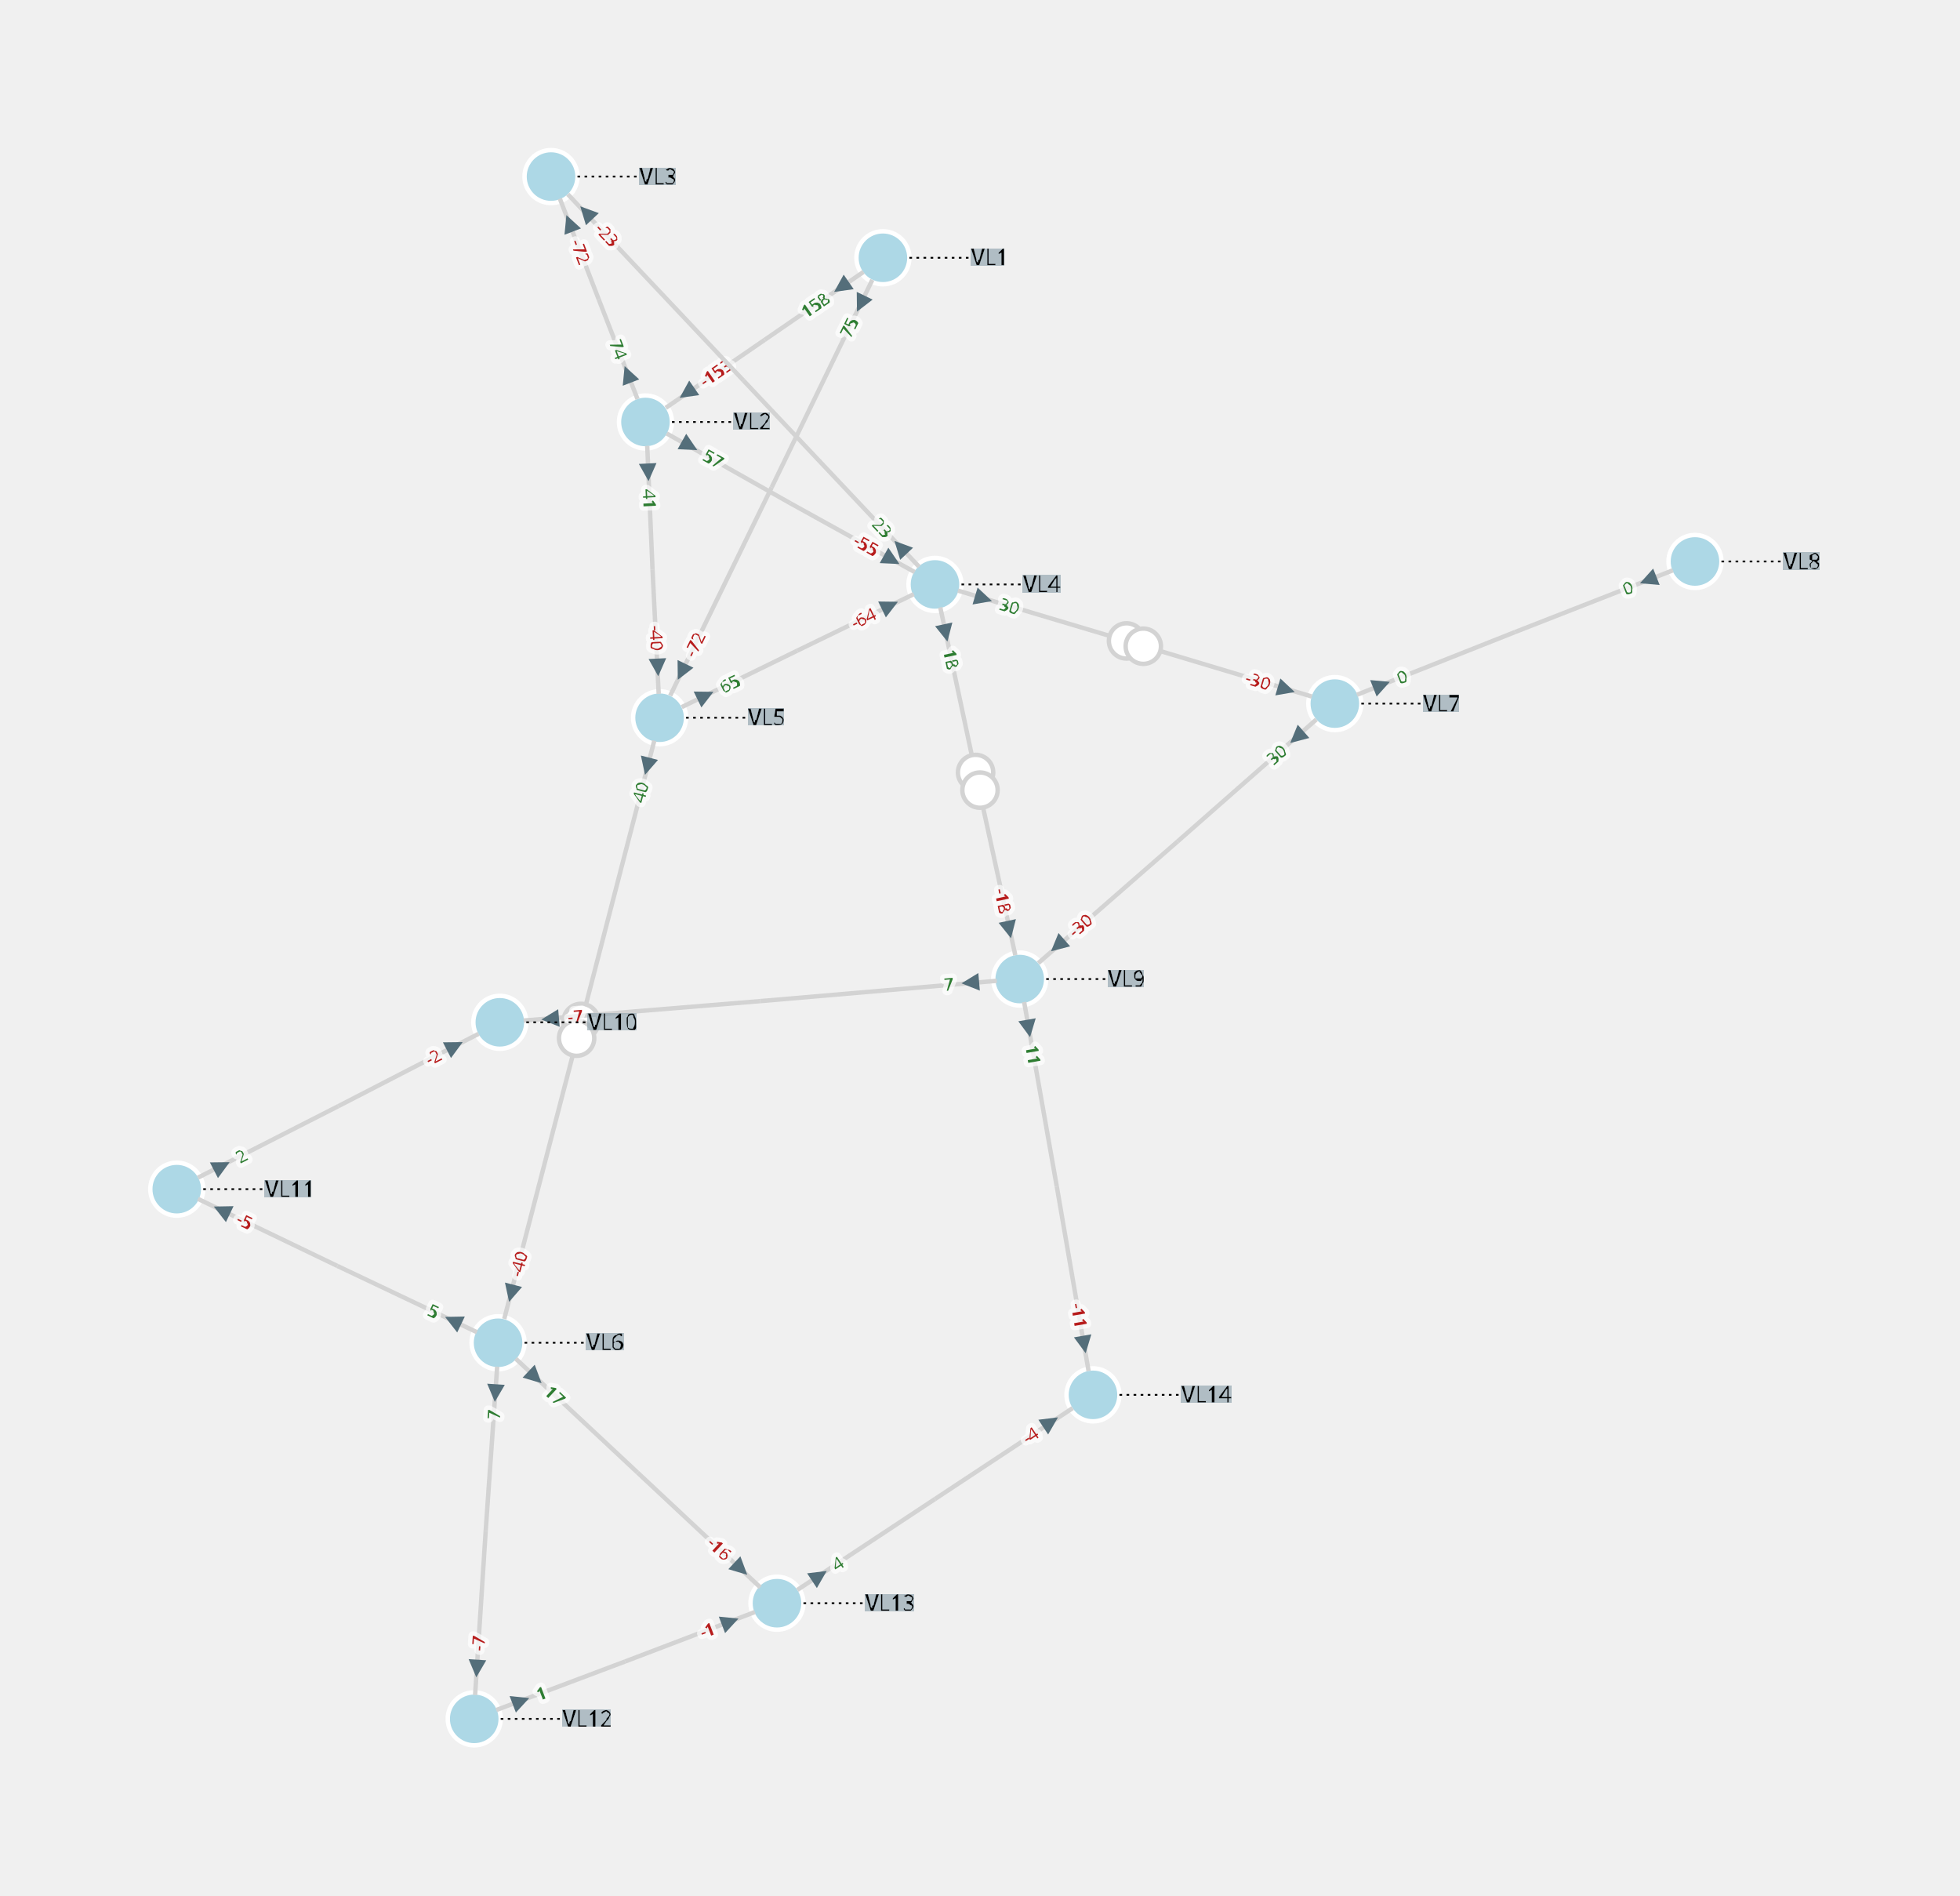
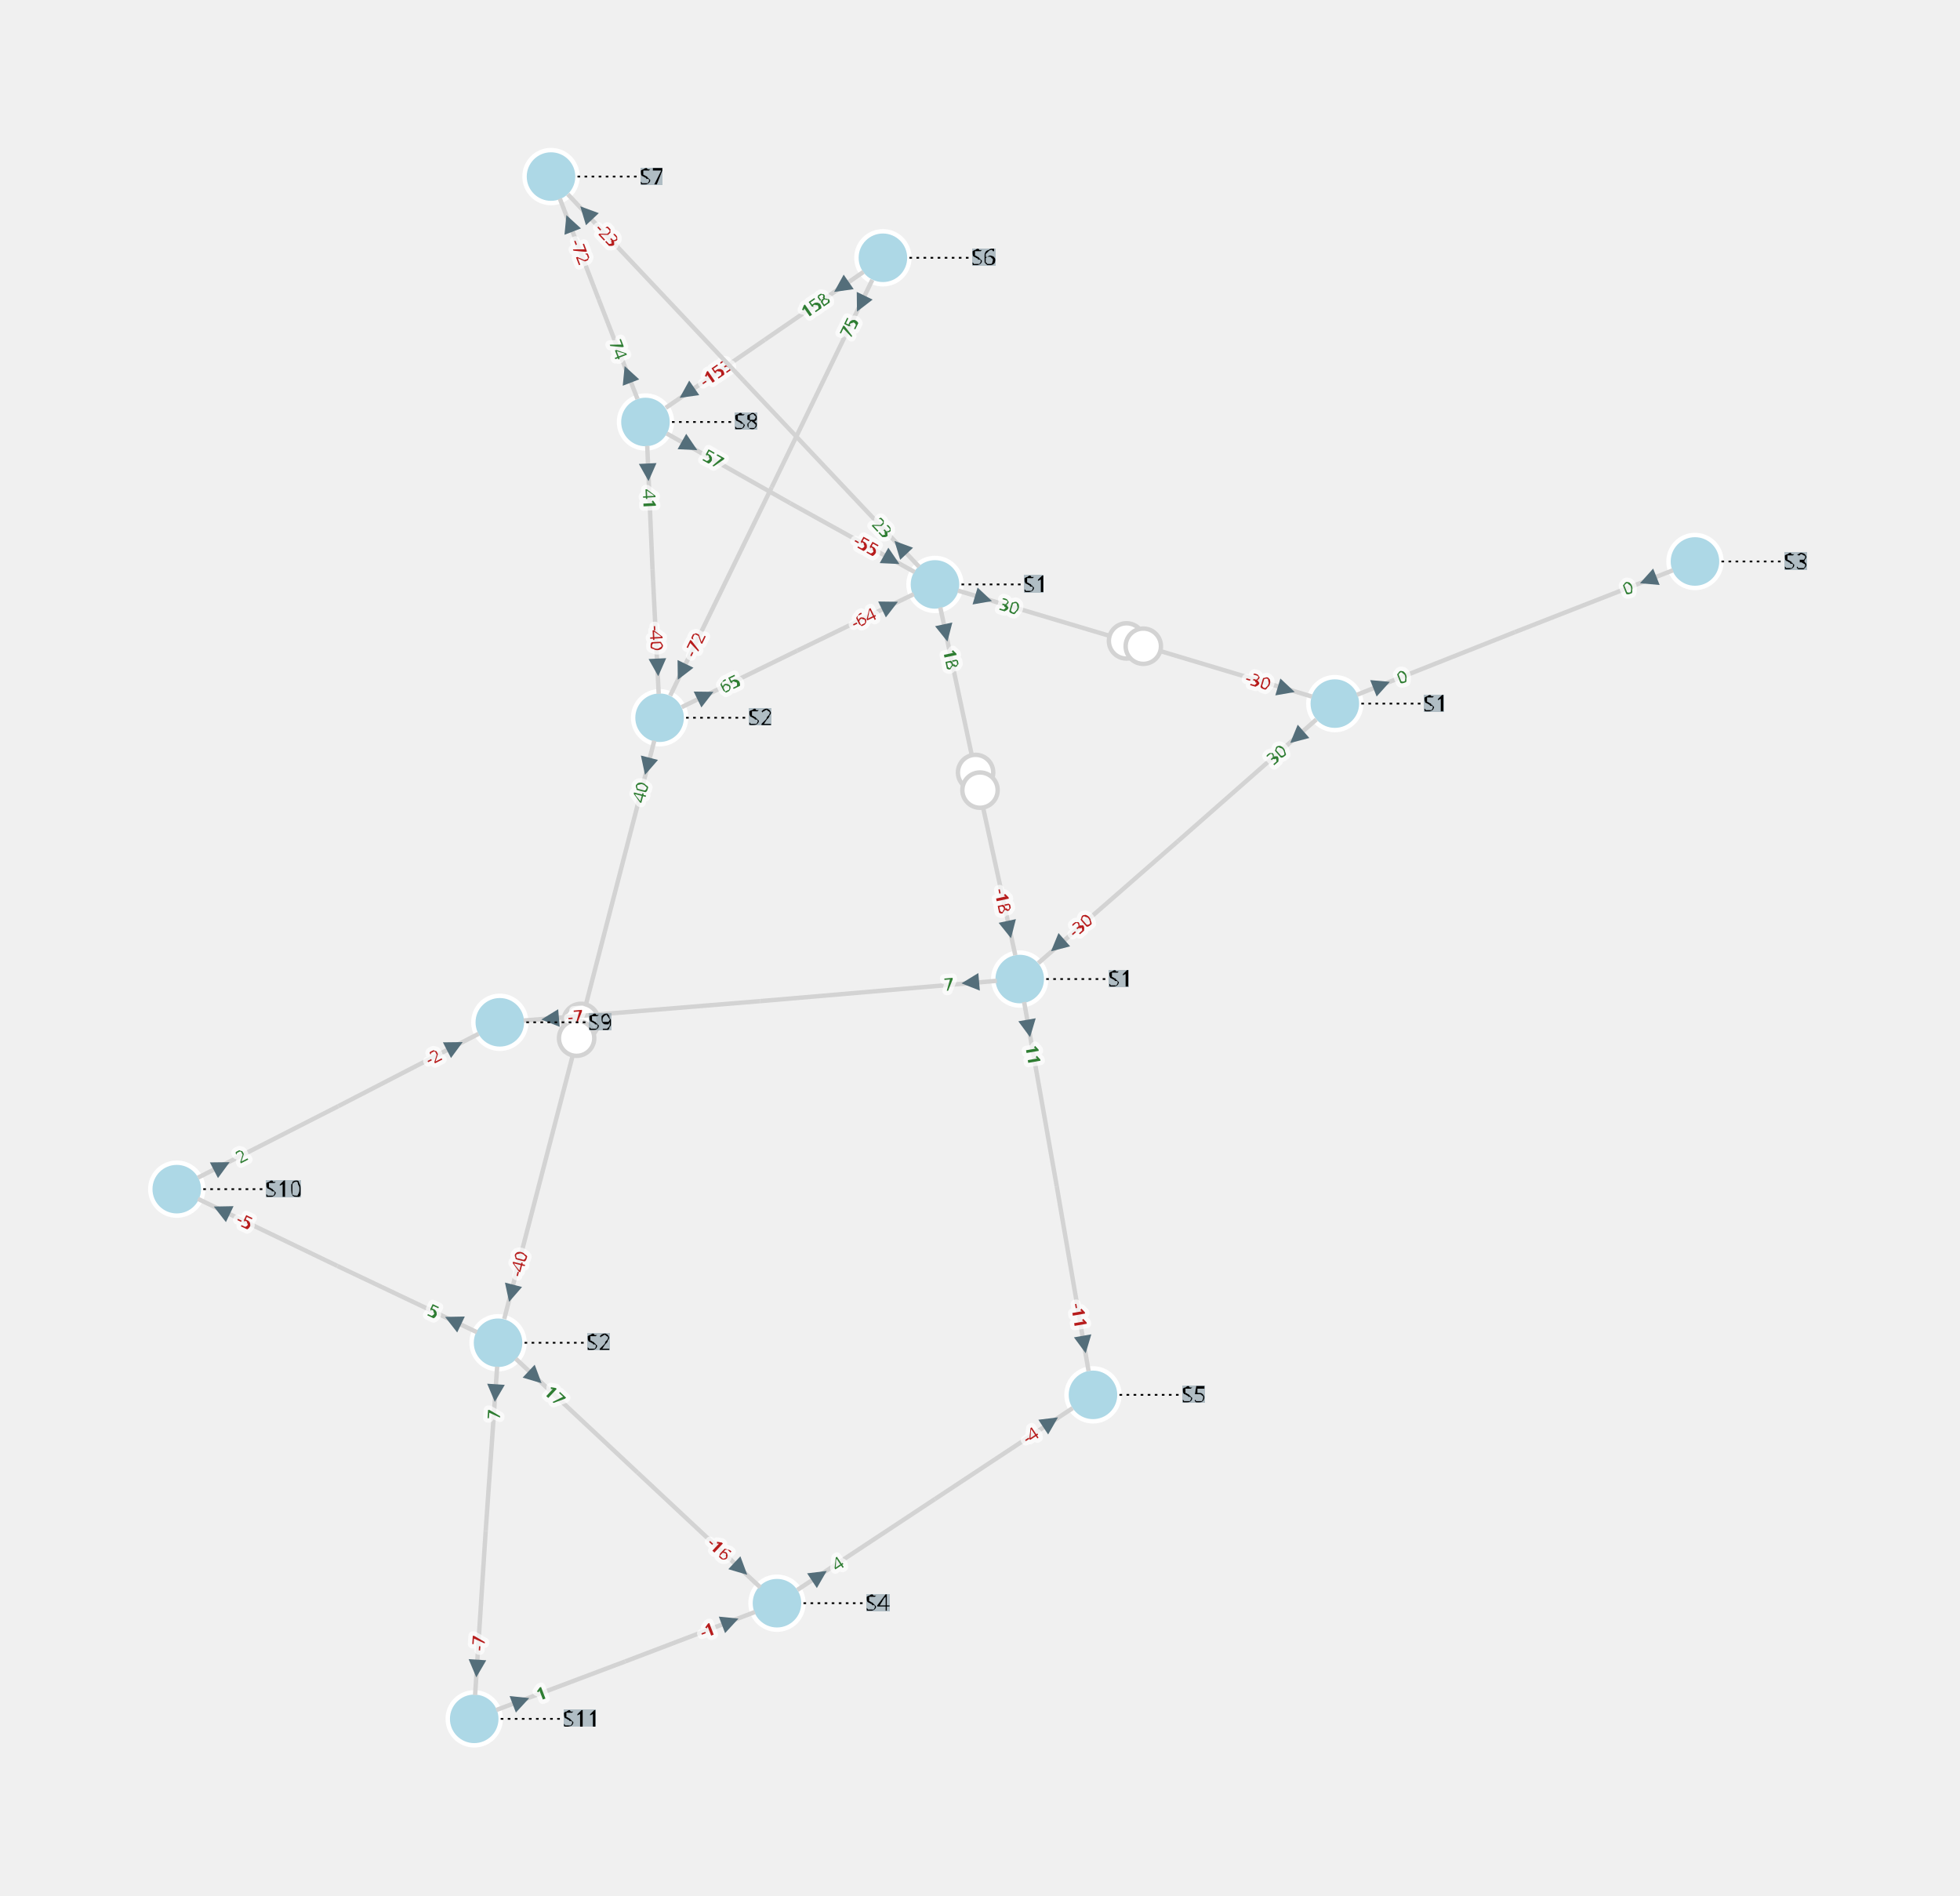
<svg xmlns="http://www.w3.org/2000/svg" width="800.00" height="773.52" viewBox="-8.76 -9.98 22.20 21.47">
  <style>
.nad-branch-edges polyline, .nad-branch-edges path {stroke: var(--nad-vl-color, lightgrey); stroke-width: 0.05; fill: none}
.nad-branch-edges circle {stroke: var(--nad-vl-color, lightgrey); stroke-width: 0.05; fill: white}
.nad-3wt-edges polyline {stroke: var(--nad-vl-color, lightgrey); stroke-width: 0.05; fill: none}
.nad-text-edges {stroke: black; stroke-width: 0.02; stroke-dasharray: .03,.05}
.nad-branch-edges .nad-disconnected polyline {stroke-dasharray: .1,.1}
.nad-vl-nodes circle, .nad-vl-nodes path {fill: var(--nad-vl-color, lightblue); stroke-width: 0.05; stroke: white; stroke-linejoin:round}
.nad-vl-nodes circle.nad-unknown-busnode {stroke: lightgrey; stroke-dasharray: .05,.05; fill: none}
.nad-hvdc-edge polyline.nad-hvdc {stroke: grey; stroke-width: 0.2}
.nad-3wt-nodes circle {stroke: var(--nad-vl-color, lightgrey); stroke-width: 0.05; fill: none}
.nad-3wt-bg circle {stroke: none; fill: white}
.nad-state-out .nad-arrow-in {visibility: hidden}
.nad-state-in .nad-arrow-out {visibility: hidden}
.nad-active path {stroke: none; fill: #546e7a}
.nad-active {visibility: visible}
.nad-reactive {visibility: hidden}
.nad-reactive path {stroke: none; fill: #0277bd}
.nad-text-background {flood-color: #90a4aeaa}
.nad-text-nodes {font: 0.25px "Verdana"; fill: black}
.nad-edge-infos text {font: 0.2px "Verdana"; dominant-baseline:middle; stroke: #FFFFFFAA; stroke-width: 0.1; stroke-linejoin:round; paint-order: stroke}
.nad-edge-infos .nad-state-in text {fill: #b71c1c}
.nad-edge-infos .nad-state-out text {fill: #2e7d32}
.nad-vl0to30 {--nad-vl-color: #AFB42B}
.nad-vl30to50 {--nad-vl-color: #EF9A9A}
.nad-vl50to70 {--nad-vl-color: #9C27B0}
.nad-vl70to120 {--nad-vl-color: #E65100}
.nad-vl120to180 {--nad-vl-color: #00ACC1}
.nad-vl180to300 {--nad-vl-color: #2E7D32}
.nad-vl300to500 {--nad-vl-color: #D32F2F}
.nad-branch-edges .nad-overload polyline, .nad-branch-edges .nad-overload path {animation: line-blink 3s infinite}
.nad-vl-nodes .nad-overvoltage {animation: node-over-blink 3s infinite}
.nad-vl-nodes .nad-undervoltage {animation: node-under-blink 3s infinite}

@keyframes line-blink {
  0%, 80%, 100% {stroke: var(--nad-vl-color, black); stroke-width: 0.05}
  40% {stroke: #FFEB3B; stroke-width: 0.15}
}
@keyframes node-over-blink {
  0%, 80%, 100% {stroke: white; stroke-width: 0.05}
  40% {stroke: #ff5722; stroke-width: 0.15}
}
@keyframes node-under-blink {
  0%, 80%, 100% {stroke: white; stroke-width: 0.05}
  40% {stroke: #00BCD4; stroke-width: 0.15}
}
</style>
  <defs>
    <filter id="textBgFilter" x="0" y="0" width="1" height="1">
      <feFlood class="nad-text-background" />
      <feComposite in="SourceGraphic" operator="over" />
    </filter>
  </defs>
  <g class="nad-vl-nodes">
-     <g transform="translate(1.24,-7.06)" id="0" class="nad-vl120to180" title="VL1">
+     <g transform="translate(1.24,-7.06)" id="0" class="nad-vl120to180">
      <circle r="0.30" id="1" />
    </g>
-     <g transform="translate(-1.45,-5.20)" id="2" class="nad-vl120to180" title="VL2">
+     <g transform="translate(-1.45,-5.20)" id="2" class="nad-vl120to180">
      <circle r="0.30" id="3" />
    </g>
-     <g transform="translate(-2.52,-7.98)" id="4" class="nad-vl120to180" title="VL3">
+     <g transform="translate(-2.52,-7.98)" id="4" class="nad-vl120to180">
      <circle r="0.30" id="5" />
    </g>
-     <g transform="translate(1.83,-3.36)" id="6" class="nad-vl120to180" title="VL4">
+     <g transform="translate(1.83,-3.36)" id="6" class="nad-vl120to180">
      <circle r="0.30" id="7" />
    </g>
-     <g transform="translate(-1.29,-1.85)" id="8" class="nad-vl120to180" title="VL5">
+     <g transform="translate(-1.29,-1.85)" id="8" class="nad-vl120to180">
      <circle r="0.30" id="9" />
    </g>
-     <g transform="translate(-3.12,5.23)" id="10" class="nad-vl0to30" title="VL6">
+     <g transform="translate(-3.12,5.23)" id="10" class="nad-vl0to30">
      <circle r="0.30" id="11" />
    </g>
-     <g transform="translate(6.36,-2.01)" id="12" class="nad-vl0to30" title="VL7">
+     <g transform="translate(6.36,-2.01)" id="12" class="nad-vl0to30">
      <circle r="0.30" id="13" />
    </g>
-     <g transform="translate(10.44,-3.62)" id="14" class="nad-vl0to30" title="VL8">
+     <g transform="translate(10.44,-3.62)" id="14" class="nad-vl0to30">
      <circle r="0.30" id="15" />
    </g>
-     <g transform="translate(2.79,1.11)" id="16" class="nad-vl0to30" title="VL9">
+     <g transform="translate(2.79,1.11)" id="16" class="nad-vl0to30">
      <circle r="0.30" id="17" />
    </g>
-     <g transform="translate(-3.10,1.60)" id="18" class="nad-vl0to30" title="VL10">
+     <g transform="translate(-3.10,1.60)" id="18" class="nad-vl0to30">
      <circle r="0.30" id="19" />
    </g>
-     <g transform="translate(-6.76,3.49)" id="20" class="nad-vl0to30" title="VL11">
+     <g transform="translate(-6.76,3.49)" id="20" class="nad-vl0to30">
      <circle r="0.30" id="21" />
    </g>
-     <g transform="translate(-3.39,9.49)" id="22" class="nad-vl0to30" title="VL12">
+     <g transform="translate(-3.39,9.49)" id="22" class="nad-vl0to30">
      <circle r="0.30" id="23" />
    </g>
-     <g transform="translate(0.04,8.18)" id="24" class="nad-vl0to30" title="VL13">
+     <g transform="translate(0.04,8.18)" id="24" class="nad-vl0to30">
      <circle r="0.30" id="25" />
    </g>
-     <g transform="translate(3.62,5.82)" id="26" class="nad-vl0to30" title="VL14">
+     <g transform="translate(3.62,5.82)" id="26" class="nad-vl0to30">
      <circle r="0.30" id="27" />
    </g>
  </g>
  <g class="nad-branch-edges">
-     <g id="28" title="L1-2-1">
+     <g id="28">
      <g class="nad-vl120to180">
        <polyline points="1.02,-6.90 -0.10,-6.13" />
        <g class="nad-edge-infos" transform="translate(0.77,-6.73)">
          <g class="nad-active nad-state-out">
            <g transform="rotate(-124.59)">
              <path class="nad-arrow-in" d="M-0.1 -0.1 H0.1 L0 0.1z" />
              <path class="nad-arrow-out" d="M-0.1 0.1 H0.1 L0 -0.1z" />
            </g>
            <text transform="rotate(-34.59)" x="-0.19" style="text-anchor:end">158</text>
          </g>
          <g class="nad-reactive nad-state-in">
            <g transform="rotate(-124.59)">
              <path class="nad-arrow-in" d="M-0.1 -0.1 H0.1 L0 0.1z" />
              <path class="nad-arrow-out" d="M-0.1 0.1 H0.1 L0 -0.1z" />
            </g>
            <text transform="rotate(-34.59)" x="-0.19" style="text-anchor:end">-20</text>
          </g>
        </g>
      </g>
      <g class="nad-vl120to180">
        <polyline points="-1.22,-5.36 -0.10,-6.13" />
        <g class="nad-edge-infos" transform="translate(-0.98,-5.53)">
          <g class="nad-active nad-state-in">
            <g transform="rotate(55.41)">
              <path class="nad-arrow-in" d="M-0.1 -0.1 H0.1 L0 0.1z" />
              <path class="nad-arrow-out" d="M-0.1 0.1 H0.1 L0 -0.1z" />
            </g>
            <text transform="rotate(-34.59)" x="0.19">-153</text>
          </g>
          <g class="nad-reactive nad-state-out">
            <g transform="rotate(55.41)">
              <path class="nad-arrow-in" d="M-0.1 -0.1 H0.1 L0 0.1z" />
              <path class="nad-arrow-out" d="M-0.1 0.1 H0.1 L0 -0.1z" />
            </g>
            <text transform="rotate(-34.59)" x="0.19">27</text>
          </g>
        </g>
      </g>
    </g>
-     <g id="29" title="L1-5-1">
+     <g id="29">
      <g class="nad-vl120to180">
        <polyline points="1.12,-6.81 -0.02,-4.46" />
        <g class="nad-edge-infos" transform="translate(0.99,-6.54)">
          <g class="nad-active nad-state-out">
            <g transform="rotate(-154.11)">
              <path class="nad-arrow-in" d="M-0.1 -0.1 H0.1 L0 0.1z" />
              <path class="nad-arrow-out" d="M-0.1 0.1 H0.1 L0 -0.1z" />
            </g>
            <text transform="rotate(-64.11)" x="-0.19" style="text-anchor:end">75</text>
          </g>
          <g class="nad-reactive nad-state-out">
            <g transform="rotate(-154.11)">
              <path class="nad-arrow-in" d="M-0.1 -0.1 H0.1 L0 0.1z" />
              <path class="nad-arrow-out" d="M-0.1 0.1 H0.1 L0 -0.1z" />
            </g>
            <text transform="rotate(-64.11)" x="-0.19" style="text-anchor:end">6</text>
          </g>
        </g>
      </g>
      <g class="nad-vl120to180">
        <polyline points="-1.17,-2.10 -0.02,-4.46" />
        <g class="nad-edge-infos" transform="translate(-1.04,-2.37)">
          <g class="nad-active nad-state-in">
            <g transform="rotate(25.89)">
              <path class="nad-arrow-in" d="M-0.1 -0.1 H0.1 L0 0.1z" />
              <path class="nad-arrow-out" d="M-0.1 0.1 H0.1 L0 -0.1z" />
            </g>
            <text transform="rotate(-64.11)" x="0.19">-72</text>
          </g>
          <g class="nad-reactive nad-state-in">
            <g transform="rotate(25.89)">
              <path class="nad-arrow-in" d="M-0.1 -0.1 H0.1 L0 0.1z" />
              <path class="nad-arrow-out" d="M-0.1 0.1 H0.1 L0 -0.1z" />
            </g>
            <text transform="rotate(-64.11)" x="0.19">0</text>
          </g>
        </g>
      </g>
    </g>
-     <g id="30" title="L2-3-1">
+     <g id="30">
      <g class="nad-vl120to180">
        <polyline points="-1.54,-5.46 -1.98,-6.59" />
        <g class="nad-edge-infos" transform="translate(-1.65,-5.74)">
          <g class="nad-active nad-state-out">
            <g transform="rotate(-21.05)">
              <path class="nad-arrow-in" d="M-0.1 -0.1 H0.1 L0 0.1z" />
              <path class="nad-arrow-out" d="M-0.1 0.1 H0.1 L0 -0.1z" />
            </g>
            <text transform="rotate(-291.05)" x="-0.19" style="text-anchor:end">74</text>
          </g>
          <g class="nad-reactive nad-state-out">
            <g transform="rotate(-21.05)">
              <path class="nad-arrow-in" d="M-0.1 -0.1 H0.1 L0 0.1z" />
              <path class="nad-arrow-out" d="M-0.1 0.1 H0.1 L0 -0.1z" />
            </g>
            <text transform="rotate(-291.05)" x="-0.19" style="text-anchor:end">3</text>
          </g>
        </g>
      </g>
      <g class="nad-vl120to180">
        <polyline points="-2.42,-7.73 -1.98,-6.59" />
        <g class="nad-edge-infos" transform="translate(-2.31,-7.45)">
          <g class="nad-active nad-state-in">
            <g transform="rotate(158.95)">
              <path class="nad-arrow-in" d="M-0.1 -0.1 H0.1 L0 0.1z" />
              <path class="nad-arrow-out" d="M-0.1 0.1 H0.1 L0 -0.1z" />
            </g>
            <text transform="rotate(68.95)" x="0.19">-72</text>
          </g>
          <g class="nad-reactive nad-state-out">
            <g transform="rotate(158.95)">
              <path class="nad-arrow-in" d="M-0.1 -0.1 H0.1 L0 0.1z" />
              <path class="nad-arrow-out" d="M-0.1 0.1 H0.1 L0 -0.1z" />
            </g>
            <text transform="rotate(68.95)" x="0.19">2</text>
          </g>
        </g>
      </g>
    </g>
-     <g id="31" title="L2-4-1">
+     <g id="31">
      <g class="nad-vl120to180">
        <polyline points="-1.21,-5.07 0.19,-4.28" />
        <g class="nad-edge-infos" transform="translate(-0.95,-4.93)">
          <g class="nad-active nad-state-out">
            <g transform="rotate(119.28)">
              <path class="nad-arrow-in" d="M-0.1 -0.1 H0.1 L0 0.1z" />
              <path class="nad-arrow-out" d="M-0.1 0.1 H0.1 L0 -0.1z" />
            </g>
            <text transform="rotate(29.28)" x="0.19">57</text>
          </g>
          <g class="nad-reactive nad-state-out">
            <g transform="rotate(119.28)">
              <path class="nad-arrow-in" d="M-0.1 -0.1 H0.1 L0 0.1z" />
              <path class="nad-arrow-out" d="M-0.1 0.1 H0.1 L0 -0.1z" />
            </g>
            <text transform="rotate(29.28)" x="0.19">3</text>
          </g>
        </g>
      </g>
      <g class="nad-vl120to180">
        <polyline points="1.60,-3.50 0.19,-4.28" />
        <g class="nad-edge-infos" transform="translate(1.34,-3.64)">
          <g class="nad-active nad-state-in">
            <g transform="rotate(-60.72)">
              <path class="nad-arrow-in" d="M-0.1 -0.1 H0.1 L0 0.1z" />
              <path class="nad-arrow-out" d="M-0.1 0.1 H0.1 L0 -0.1z" />
            </g>
            <text transform="rotate(-330.72)" x="-0.19" style="text-anchor:end">-55</text>
          </g>
          <g class="nad-reactive nad-state-in">
            <g transform="rotate(-60.72)">
              <path class="nad-arrow-in" d="M-0.1 -0.1 H0.1 L0 0.1z" />
              <path class="nad-arrow-out" d="M-0.1 0.1 H0.1 L0 -0.1z" />
            </g>
            <text transform="rotate(-330.72)" x="-0.19" style="text-anchor:end">-2</text>
          </g>
        </g>
      </g>
    </g>
-     <g id="32" title="L2-5-1">
+     <g id="32">
      <g class="nad-vl120to180">
        <polyline points="-1.43,-4.93 -1.37,-3.53" />
        <g class="nad-edge-infos" transform="translate(-1.42,-4.63)">
          <g class="nad-active nad-state-out">
            <g transform="rotate(177.24)">
              <path class="nad-arrow-in" d="M-0.1 -0.1 H0.1 L0 0.1z" />
              <path class="nad-arrow-out" d="M-0.1 0.1 H0.1 L0 -0.1z" />
            </g>
            <text transform="rotate(87.24)" x="0.19">41</text>
          </g>
          <g class="nad-reactive nad-state-out">
            <g transform="rotate(177.24)">
              <path class="nad-arrow-in" d="M-0.1 -0.1 H0.1 L0 0.1z" />
              <path class="nad-arrow-out" d="M-0.1 0.1 H0.1 L0 -0.1z" />
            </g>
            <text transform="rotate(87.24)" x="0.19">4</text>
          </g>
        </g>
      </g>
      <g class="nad-vl120to180">
        <polyline points="-1.30,-2.12 -1.37,-3.53" />
        <g class="nad-edge-infos" transform="translate(-1.31,-2.42)">
          <g class="nad-active nad-state-in">
            <g transform="rotate(-2.76)">
              <path class="nad-arrow-in" d="M-0.1 -0.1 H0.1 L0 0.1z" />
              <path class="nad-arrow-out" d="M-0.1 0.1 H0.1 L0 -0.1z" />
            </g>
            <text transform="rotate(-272.76)" x="-0.19" style="text-anchor:end">-40</text>
          </g>
          <g class="nad-reactive nad-state-in">
            <g transform="rotate(-2.76)">
              <path class="nad-arrow-in" d="M-0.1 -0.1 H0.1 L0 0.1z" />
              <path class="nad-arrow-out" d="M-0.1 0.1 H0.1 L0 -0.1z" />
            </g>
            <text transform="rotate(-272.76)" x="-0.19" style="text-anchor:end">-5</text>
          </g>
        </g>
      </g>
    </g>
-     <g id="33" title="L3-4-1">
+     <g id="33">
      <g class="nad-vl120to180">
        <polyline points="-2.33,-7.78 -0.34,-5.67" />
        <g class="nad-edge-infos" transform="translate(-2.12,-7.57)">
          <g class="nad-active nad-state-in">
            <g transform="rotate(136.70)">
              <path class="nad-arrow-in" d="M-0.1 -0.1 H0.1 L0 0.1z" />
              <path class="nad-arrow-out" d="M-0.1 0.1 H0.1 L0 -0.1z" />
            </g>
            <text transform="rotate(46.70)" x="0.19">-23</text>
          </g>
          <g class="nad-reactive nad-state-out">
            <g transform="rotate(136.70)">
              <path class="nad-arrow-in" d="M-0.1 -0.1 H0.1 L0 0.1z" />
              <path class="nad-arrow-out" d="M-0.1 0.1 H0.1 L0 -0.1z" />
            </g>
            <text transform="rotate(46.70)" x="0.19">10</text>
          </g>
        </g>
      </g>
      <g class="nad-vl120to180">
        <polyline points="1.65,-3.56 -0.34,-5.67" />
        <g class="nad-edge-infos" transform="translate(1.44,-3.78)">
          <g class="nad-active nad-state-out">
            <g transform="rotate(-43.30)">
              <path class="nad-arrow-in" d="M-0.1 -0.1 H0.1 L0 0.1z" />
              <path class="nad-arrow-out" d="M-0.1 0.1 H0.1 L0 -0.1z" />
            </g>
            <text transform="rotate(-313.30)" x="-0.19" style="text-anchor:end">23</text>
          </g>
          <g class="nad-reactive nad-state-in">
            <g transform="rotate(-43.30)">
              <path class="nad-arrow-in" d="M-0.1 -0.1 H0.1 L0 0.1z" />
              <path class="nad-arrow-out" d="M-0.1 0.1 H0.1 L0 -0.1z" />
            </g>
            <text transform="rotate(-313.30)" x="-0.19" style="text-anchor:end">-10</text>
          </g>
        </g>
      </g>
    </g>
-     <g id="34" title="L4-5-1">
+     <g id="34">
      <g class="nad-vl120to180">
        <polyline points="1.59,-3.25 0.27,-2.61" />
        <g class="nad-edge-infos" transform="translate(1.32,-3.12)">
          <g class="nad-active nad-state-in">
            <g transform="rotate(-115.82)">
              <path class="nad-arrow-in" d="M-0.1 -0.1 H0.1 L0 0.1z" />
              <path class="nad-arrow-out" d="M-0.1 0.1 H0.1 L0 -0.1z" />
            </g>
            <text transform="rotate(-25.82)" x="-0.19" style="text-anchor:end">-64</text>
          </g>
          <g class="nad-reactive nad-state-out">
            <g transform="rotate(-115.82)">
              <path class="nad-arrow-in" d="M-0.1 -0.1 H0.1 L0 0.1z" />
              <path class="nad-arrow-out" d="M-0.1 0.1 H0.1 L0 -0.1z" />
            </g>
            <text transform="rotate(-25.82)" x="-0.19" style="text-anchor:end">8</text>
          </g>
        </g>
      </g>
      <g class="nad-vl120to180">
        <polyline points="-1.04,-1.97 0.27,-2.61" />
        <g class="nad-edge-infos" transform="translate(-0.77,-2.10)">
          <g class="nad-active nad-state-out">
            <g transform="rotate(64.18)">
              <path class="nad-arrow-in" d="M-0.1 -0.1 H0.1 L0 0.1z" />
              <path class="nad-arrow-out" d="M-0.1 0.1 H0.1 L0 -0.1z" />
            </g>
            <text transform="rotate(-25.82)" x="0.19">65</text>
          </g>
          <g class="nad-reactive nad-state-in">
            <g transform="rotate(64.18)">
              <path class="nad-arrow-in" d="M-0.1 -0.1 H0.1 L0 0.1z" />
              <path class="nad-arrow-out" d="M-0.1 0.1 H0.1 L0 -0.1z" />
            </g>
            <text transform="rotate(-25.82)" x="0.19">-6</text>
          </g>
        </g>
      </g>
    </g>
-     <g id="35" title="T4-7-1">
+     <g id="35">
      <g class="nad-vl120to180">
        <polyline points="2.09,-3.29 4.10,-2.69" />
        <g class="nad-edge-infos" transform="translate(2.38,-3.20)">
          <g class="nad-active nad-state-out">
            <g transform="rotate(106.67)">
              <path class="nad-arrow-in" d="M-0.1 -0.1 H0.1 L0 0.1z" />
              <path class="nad-arrow-out" d="M-0.1 0.1 H0.1 L0 -0.1z" />
            </g>
            <text transform="rotate(16.67)" x="0.19">30</text>
          </g>
          <g class="nad-reactive nad-state-out">
            <g transform="rotate(106.67)">
              <path class="nad-arrow-in" d="M-0.1 -0.1 H0.1 L0 0.1z" />
              <path class="nad-arrow-out" d="M-0.1 0.1 H0.1 L0 -0.1z" />
            </g>
            <text transform="rotate(16.67)" x="0.19">21</text>
          </g>
        </g>
        <circle cx="4.00" cy="-2.72" r="0.20" />
      </g>
      <g class="nad-vl0to30">
        <polyline points="6.10,-2.09 4.10,-2.69" />
        <g class="nad-edge-infos" transform="translate(5.81,-2.17)">
          <g class="nad-active nad-state-in">
            <g transform="rotate(-73.33)">
              <path class="nad-arrow-in" d="M-0.1 -0.1 H0.1 L0 0.1z" />
              <path class="nad-arrow-out" d="M-0.1 0.1 H0.1 L0 -0.1z" />
            </g>
            <text transform="rotate(-343.33)" x="-0.19" style="text-anchor:end">-30</text>
          </g>
          <g class="nad-reactive nad-state-in">
            <g transform="rotate(-73.33)">
              <path class="nad-arrow-in" d="M-0.1 -0.1 H0.1 L0 0.1z" />
              <path class="nad-arrow-out" d="M-0.1 0.1 H0.1 L0 -0.1z" />
            </g>
            <text transform="rotate(-343.33)" x="-0.19" style="text-anchor:end">-18</text>
          </g>
        </g>
        <circle cx="4.19" cy="-2.66" r="0.20" />
      </g>
    </g>
-     <g id="36" title="T4-9-1">
+     <g id="36">
      <g class="nad-vl120to180">
        <polyline points="1.89,-3.10 2.31,-1.13" />
        <g class="nad-edge-infos" transform="translate(1.95,-2.81)">
          <g class="nad-active nad-state-out">
            <g transform="rotate(167.88)">
              <path class="nad-arrow-in" d="M-0.1 -0.1 H0.1 L0 0.1z" />
              <path class="nad-arrow-out" d="M-0.1 0.1 H0.1 L0 -0.1z" />
            </g>
            <text transform="rotate(77.88)" x="0.19">18</text>
          </g>
          <g class="nad-reactive nad-state-in">
            <g transform="rotate(167.88)">
              <path class="nad-arrow-in" d="M-0.1 -0.1 H0.1 L0 0.1z" />
              <path class="nad-arrow-out" d="M-0.1 0.1 H0.1 L0 -0.1z" />
            </g>
            <text transform="rotate(77.88)" x="0.19">-13</text>
          </g>
        </g>
        <circle cx="2.29" cy="-1.23" r="0.20" />
      </g>
      <g class="nad-vl0to30">
        <polyline points="2.74,0.84 2.31,-1.13" />
        <g class="nad-edge-infos" transform="translate(2.67,0.55)">
          <g class="nad-active nad-state-in">
            <g transform="rotate(-12.12)">
              <path class="nad-arrow-in" d="M-0.1 -0.1 H0.1 L0 0.1z" />
              <path class="nad-arrow-out" d="M-0.1 0.1 H0.1 L0 -0.1z" />
            </g>
            <text transform="rotate(-282.12)" x="-0.19" style="text-anchor:end">-18</text>
          </g>
          <g class="nad-reactive nad-state-out">
            <g transform="rotate(-12.12)">
              <path class="nad-arrow-in" d="M-0.1 -0.1 H0.1 L0 0.1z" />
              <path class="nad-arrow-out" d="M-0.1 0.1 H0.1 L0 -0.1z" />
            </g>
            <text transform="rotate(-282.12)" x="-0.19" style="text-anchor:end">16</text>
          </g>
        </g>
        <circle cx="2.34" cy="-1.03" r="0.20" />
      </g>
    </g>
-     <g id="37" title="T5-6-1">
+     <g id="37">
      <g class="nad-vl120to180">
        <polyline points="-1.35,-1.59 -2.20,1.69" />
        <g class="nad-edge-infos" transform="translate(-1.43,-1.30)">
          <g class="nad-active nad-state-out">
            <g transform="rotate(-165.51)">
              <path class="nad-arrow-in" d="M-0.1 -0.1 H0.1 L0 0.1z" />
              <path class="nad-arrow-out" d="M-0.1 0.1 H0.1 L0 -0.1z" />
            </g>
            <text transform="rotate(-75.51)" x="-0.19" style="text-anchor:end">40</text>
          </g>
          <g class="nad-reactive nad-state-out">
            <g transform="rotate(-165.51)">
              <path class="nad-arrow-in" d="M-0.1 -0.1 H0.1 L0 0.1z" />
              <path class="nad-arrow-out" d="M-0.1 0.1 H0.1 L0 -0.1z" />
            </g>
            <text transform="rotate(-75.51)" x="-0.19" style="text-anchor:end">9</text>
          </g>
        </g>
        <circle cx="-2.18" cy="1.59" r="0.20" />
      </g>
      <g class="nad-vl0to30">
        <polyline points="-3.05,4.96 -2.20,1.69" />
        <g class="nad-edge-infos" transform="translate(-2.97,4.67)">
          <g class="nad-active nad-state-in">
            <g transform="rotate(14.49)">
              <path class="nad-arrow-in" d="M-0.1 -0.1 H0.1 L0 0.1z" />
              <path class="nad-arrow-out" d="M-0.1 0.1 H0.1 L0 -0.1z" />
            </g>
            <text transform="rotate(-75.51)" x="0.19">-40</text>
          </g>
          <g class="nad-reactive nad-state-in">
            <g transform="rotate(14.49)">
              <path class="nad-arrow-in" d="M-0.1 -0.1 H0.1 L0 0.1z" />
              <path class="nad-arrow-out" d="M-0.1 0.1 H0.1 L0 -0.1z" />
            </g>
            <text transform="rotate(-75.51)" x="0.19">-6</text>
          </g>
        </g>
        <circle cx="-2.23" cy="1.78" r="0.20" />
      </g>
    </g>
-     <g id="38" title="L6-11-1">
+     <g id="38">
      <g class="nad-vl0to30">
        <polyline points="-3.36,5.11 -4.94,4.36" />
        <g class="nad-edge-infos" transform="translate(-3.63,4.98)">
          <g class="nad-active nad-state-out">
            <g transform="rotate(-64.50)">
              <path class="nad-arrow-in" d="M-0.1 -0.1 H0.1 L0 0.1z" />
              <path class="nad-arrow-out" d="M-0.1 0.1 H0.1 L0 -0.1z" />
            </g>
            <text transform="rotate(-334.50)" x="-0.19" style="text-anchor:end">5</text>
          </g>
          <g class="nad-reactive nad-state-in">
            <g transform="rotate(-64.50)">
              <path class="nad-arrow-in" d="M-0.1 -0.1 H0.1 L0 0.1z" />
              <path class="nad-arrow-out" d="M-0.1 0.1 H0.1 L0 -0.1z" />
            </g>
            <text transform="rotate(-334.50)" x="-0.19" style="text-anchor:end">-9</text>
          </g>
        </g>
      </g>
      <g class="nad-vl0to30">
        <polyline points="-6.52,3.60 -4.94,4.36" />
        <g class="nad-edge-infos" transform="translate(-6.25,3.73)">
          <g class="nad-active nad-state-in">
            <g transform="rotate(115.50)">
              <path class="nad-arrow-in" d="M-0.1 -0.1 H0.1 L0 0.1z" />
              <path class="nad-arrow-out" d="M-0.1 0.1 H0.1 L0 -0.1z" />
            </g>
            <text transform="rotate(25.50)" x="0.19">-5</text>
          </g>
          <g class="nad-reactive nad-state-out">
            <g transform="rotate(115.50)">
              <path class="nad-arrow-in" d="M-0.1 -0.1 H0.1 L0 0.1z" />
              <path class="nad-arrow-out" d="M-0.1 0.1 H0.1 L0 -0.1z" />
            </g>
            <text transform="rotate(25.50)" x="0.19">9</text>
          </g>
        </g>
      </g>
    </g>
-     <g id="39" title="L6-12-1">
+     <g id="39">
      <g class="nad-vl0to30">
        <polyline points="-3.13,5.50 -3.26,7.36" />
        <g class="nad-edge-infos" transform="translate(-3.15,5.80)">
          <g class="nad-active nad-state-out">
            <g transform="rotate(-176.25)">
              <path class="nad-arrow-in" d="M-0.1 -0.1 H0.1 L0 0.1z" />
              <path class="nad-arrow-out" d="M-0.1 0.1 H0.1 L0 -0.1z" />
            </g>
            <text transform="rotate(-86.25)" x="-0.19" style="text-anchor:end">7</text>
          </g>
          <g class="nad-reactive nad-state-out">
            <g transform="rotate(-176.25)">
              <path class="nad-arrow-in" d="M-0.1 -0.1 H0.1 L0 0.1z" />
              <path class="nad-arrow-out" d="M-0.1 0.1 H0.1 L0 -0.1z" />
            </g>
            <text transform="rotate(-86.25)" x="-0.19" style="text-anchor:end">1</text>
          </g>
        </g>
      </g>
      <g class="nad-vl0to30">
        <polyline points="-3.38,9.22 -3.26,7.36" />
        <g class="nad-edge-infos" transform="translate(-3.36,8.92)">
          <g class="nad-active nad-state-in">
            <g transform="rotate(3.75)">
              <path class="nad-arrow-in" d="M-0.1 -0.1 H0.1 L0 0.1z" />
              <path class="nad-arrow-out" d="M-0.1 0.1 H0.1 L0 -0.1z" />
            </g>
            <text transform="rotate(-86.25)" x="0.19">-7</text>
          </g>
          <g class="nad-reactive nad-state-in">
            <g transform="rotate(3.75)">
              <path class="nad-arrow-in" d="M-0.1 -0.1 H0.1 L0 0.1z" />
              <path class="nad-arrow-out" d="M-0.1 0.1 H0.1 L0 -0.1z" />
            </g>
            <text transform="rotate(-86.25)" x="0.19">-1</text>
          </g>
        </g>
      </g>
    </g>
-     <g id="40" title="L6-13-1">
+     <g id="40">
      <g class="nad-vl0to30">
        <polyline points="-2.92,5.41 -1.54,6.70" />
        <g class="nad-edge-infos" transform="translate(-2.70,5.62)">
          <g class="nad-active nad-state-out">
            <g transform="rotate(133.11)">
              <path class="nad-arrow-in" d="M-0.1 -0.1 H0.1 L0 0.1z" />
              <path class="nad-arrow-out" d="M-0.1 0.1 H0.1 L0 -0.1z" />
            </g>
            <text transform="rotate(43.11)" x="0.19">17</text>
          </g>
          <g class="nad-reactive nad-state-out">
            <g transform="rotate(133.11)">
              <path class="nad-arrow-in" d="M-0.1 -0.1 H0.1 L0 0.1z" />
              <path class="nad-arrow-out" d="M-0.1 0.1 H0.1 L0 -0.1z" />
            </g>
            <text transform="rotate(43.11)" x="0.19">1</text>
          </g>
        </g>
      </g>
      <g class="nad-vl0to30">
        <polyline points="-0.15,8.00 -1.54,6.70" />
        <g class="nad-edge-infos" transform="translate(-0.37,7.79)">
          <g class="nad-active nad-state-in">
            <g transform="rotate(-46.89)">
              <path class="nad-arrow-in" d="M-0.1 -0.1 H0.1 L0 0.1z" />
              <path class="nad-arrow-out" d="M-0.1 0.1 H0.1 L0 -0.1z" />
            </g>
            <text transform="rotate(-316.89)" x="-0.19" style="text-anchor:end">-16</text>
          </g>
          <g class="nad-reactive nad-state-in">
            <g transform="rotate(-46.89)">
              <path class="nad-arrow-in" d="M-0.1 -0.1 H0.1 L0 0.1z" />
              <path class="nad-arrow-out" d="M-0.1 0.1 H0.1 L0 -0.1z" />
            </g>
            <text transform="rotate(-316.89)" x="-0.19" style="text-anchor:end">0</text>
          </g>
        </g>
      </g>
    </g>
-     <g id="41" title="L7-8-1">
+     <g id="41">
      <g class="nad-vl0to30">
        <polyline points="6.61,-2.11 8.40,-2.82" />
        <g class="nad-edge-infos" transform="translate(6.89,-2.22)">
          <g class="nad-active nad-state-out">
            <g transform="rotate(68.47)">
              <path class="nad-arrow-in" d="M-0.1 -0.1 H0.1 L0 0.1z" />
              <path class="nad-arrow-out" d="M-0.1 0.1 H0.1 L0 -0.1z" />
            </g>
            <text transform="rotate(-21.53)" x="0.19">0</text>
          </g>
          <g class="nad-reactive nad-state-in">
            <g transform="rotate(68.47)">
              <path class="nad-arrow-in" d="M-0.1 -0.1 H0.1 L0 0.1z" />
              <path class="nad-arrow-out" d="M-0.1 0.1 H0.1 L0 -0.1z" />
            </g>
            <text transform="rotate(-21.53)" x="0.19">-22</text>
          </g>
        </g>
      </g>
      <g class="nad-vl0to30">
        <polyline points="10.19,-3.52 8.40,-2.82" />
        <g class="nad-edge-infos" transform="translate(9.91,-3.41)">
          <g class="nad-active nad-state-out">
            <g transform="rotate(-111.53)">
              <path class="nad-arrow-in" d="M-0.1 -0.1 H0.1 L0 0.1z" />
              <path class="nad-arrow-out" d="M-0.1 0.1 H0.1 L0 -0.1z" />
            </g>
            <text transform="rotate(-21.53)" x="-0.19" style="text-anchor:end">0</text>
          </g>
          <g class="nad-reactive nad-state-out">
            <g transform="rotate(-111.53)">
              <path class="nad-arrow-in" d="M-0.1 -0.1 H0.1 L0 0.1z" />
              <path class="nad-arrow-out" d="M-0.1 0.1 H0.1 L0 -0.1z" />
            </g>
            <text transform="rotate(-21.53)" x="-0.19" style="text-anchor:end">24</text>
          </g>
        </g>
      </g>
    </g>
-     <g id="42" title="L7-9-1">
+     <g id="42">
      <g class="nad-vl0to30">
        <polyline points="6.15,-1.83 4.58,-0.45" />
        <g class="nad-edge-infos" transform="translate(5.93,-1.63)">
          <g class="nad-active nad-state-out">
            <g transform="rotate(-131.18)">
              <path class="nad-arrow-in" d="M-0.1 -0.1 H0.1 L0 0.1z" />
              <path class="nad-arrow-out" d="M-0.1 0.1 H0.1 L0 -0.1z" />
            </g>
            <text transform="rotate(-41.18)" x="-0.19" style="text-anchor:end">30</text>
          </g>
          <g class="nad-reactive nad-state-out">
            <g transform="rotate(-131.18)">
              <path class="nad-arrow-in" d="M-0.1 -0.1 H0.1 L0 0.1z" />
              <path class="nad-arrow-out" d="M-0.1 0.1 H0.1 L0 -0.1z" />
            </g>
            <text transform="rotate(-41.18)" x="-0.19" style="text-anchor:end">41</text>
          </g>
        </g>
      </g>
      <g class="nad-vl0to30">
        <polyline points="3.00,0.93 4.58,-0.45" />
        <g class="nad-edge-infos" transform="translate(3.22,0.73)">
          <g class="nad-active nad-state-in">
            <g transform="rotate(48.82)">
              <path class="nad-arrow-in" d="M-0.1 -0.1 H0.1 L0 0.1z" />
              <path class="nad-arrow-out" d="M-0.1 0.1 H0.1 L0 -0.1z" />
            </g>
            <text transform="rotate(-41.18)" x="0.19">-30</text>
          </g>
          <g class="nad-reactive nad-state-in">
            <g transform="rotate(48.82)">
              <path class="nad-arrow-in" d="M-0.1 -0.1 H0.1 L0 0.1z" />
              <path class="nad-arrow-out" d="M-0.1 0.1 H0.1 L0 -0.1z" />
            </g>
            <text transform="rotate(-41.18)" x="0.19">-39</text>
          </g>
        </g>
      </g>
    </g>
-     <g id="43" title="L9-10-1">
+     <g id="43">
      <g class="nad-vl0to30">
        <polyline points="2.53,1.13 -0.15,1.36" />
        <g class="nad-edge-infos" transform="translate(2.23,1.15)">
          <g class="nad-active nad-state-out">
            <g transform="rotate(-94.84)">
              <path class="nad-arrow-in" d="M-0.1 -0.1 H0.1 L0 0.1z" />
              <path class="nad-arrow-out" d="M-0.1 0.1 H0.1 L0 -0.1z" />
            </g>
            <text transform="rotate(-4.84)" x="-0.19" style="text-anchor:end">7</text>
          </g>
          <g class="nad-reactive nad-state-out">
            <g transform="rotate(-94.84)">
              <path class="nad-arrow-in" d="M-0.1 -0.1 H0.1 L0 0.1z" />
              <path class="nad-arrow-out" d="M-0.1 0.1 H0.1 L0 -0.1z" />
            </g>
            <text transform="rotate(-4.84)" x="-0.19" style="text-anchor:end">17</text>
          </g>
        </g>
      </g>
      <g class="nad-vl0to30">
        <polyline points="-2.83,1.58 -0.15,1.36" />
        <g class="nad-edge-infos" transform="translate(-2.53,1.56)">
          <g class="nad-active nad-state-in">
            <g transform="rotate(85.16)">
              <path class="nad-arrow-in" d="M-0.1 -0.1 H0.1 L0 0.1z" />
              <path class="nad-arrow-out" d="M-0.1 0.1 H0.1 L0 -0.1z" />
            </g>
            <text transform="rotate(-4.84)" x="0.19">-7</text>
          </g>
          <g class="nad-reactive nad-state-in">
            <g transform="rotate(85.16)">
              <path class="nad-arrow-in" d="M-0.1 -0.1 H0.1 L0 0.1z" />
              <path class="nad-arrow-out" d="M-0.1 0.1 H0.1 L0 -0.1z" />
            </g>
            <text transform="rotate(-4.84)" x="0.19">-17</text>
          </g>
        </g>
      </g>
    </g>
-     <g id="44" title="L9-14-1">
+     <g id="44">
      <g class="nad-vl0to30">
        <polyline points="2.84,1.37 3.21,3.46" />
        <g class="nad-edge-infos" transform="translate(2.89,1.67)">
          <g class="nad-active nad-state-out">
            <g transform="rotate(170.10)">
              <path class="nad-arrow-in" d="M-0.1 -0.1 H0.1 L0 0.1z" />
              <path class="nad-arrow-out" d="M-0.1 0.1 H0.1 L0 -0.1z" />
            </g>
            <text transform="rotate(80.10)" x="0.19">11</text>
          </g>
          <g class="nad-reactive nad-state-out">
            <g transform="rotate(170.10)">
              <path class="nad-arrow-in" d="M-0.1 -0.1 H0.1 L0 0.1z" />
              <path class="nad-arrow-out" d="M-0.1 0.1 H0.1 L0 -0.1z" />
            </g>
            <text transform="rotate(80.10)" x="0.19">12</text>
          </g>
        </g>
      </g>
      <g class="nad-vl0to30">
        <polyline points="3.57,5.55 3.21,3.46" />
        <g class="nad-edge-infos" transform="translate(3.52,5.25)">
          <g class="nad-active nad-state-in">
            <g transform="rotate(-9.90)">
              <path class="nad-arrow-in" d="M-0.1 -0.1 H0.1 L0 0.1z" />
              <path class="nad-arrow-out" d="M-0.1 0.1 H0.1 L0 -0.1z" />
            </g>
            <text transform="rotate(-279.90)" x="-0.19" style="text-anchor:end">-11</text>
          </g>
          <g class="nad-reactive nad-state-in">
            <g transform="rotate(-9.90)">
              <path class="nad-arrow-in" d="M-0.1 -0.1 H0.1 L0 0.1z" />
              <path class="nad-arrow-out" d="M-0.1 0.1 H0.1 L0 -0.1z" />
            </g>
            <text transform="rotate(-279.90)" x="-0.19" style="text-anchor:end">-12</text>
          </g>
        </g>
      </g>
    </g>
-     <g id="45" title="L10-11-1">
+     <g id="45">
      <g class="nad-vl0to30">
        <polyline points="-3.34,1.73 -4.93,2.55" />
        <g class="nad-edge-infos" transform="translate(-3.61,1.87)">
          <g class="nad-active nad-state-in">
            <g transform="rotate(-117.24)">
              <path class="nad-arrow-in" d="M-0.1 -0.1 H0.1 L0 0.1z" />
              <path class="nad-arrow-out" d="M-0.1 0.1 H0.1 L0 -0.1z" />
            </g>
            <text transform="rotate(-27.24)" x="-0.19" style="text-anchor:end">-2</text>
          </g>
          <g class="nad-reactive nad-state-out">
            <g transform="rotate(-117.24)">
              <path class="nad-arrow-in" d="M-0.1 -0.1 H0.1 L0 0.1z" />
              <path class="nad-arrow-out" d="M-0.1 0.1 H0.1 L0 -0.1z" />
            </g>
            <text transform="rotate(-27.24)" x="-0.19" style="text-anchor:end">11</text>
          </g>
        </g>
      </g>
      <g class="nad-vl0to30">
        <polyline points="-6.52,3.36 -4.93,2.55" />
        <g class="nad-edge-infos" transform="translate(-6.25,3.23)">
          <g class="nad-active nad-state-out">
            <g transform="rotate(62.76)">
              <path class="nad-arrow-in" d="M-0.1 -0.1 H0.1 L0 0.1z" />
              <path class="nad-arrow-out" d="M-0.1 0.1 H0.1 L0 -0.1z" />
            </g>
            <text transform="rotate(-27.24)" x="0.19">2</text>
          </g>
          <g class="nad-reactive nad-state-in">
            <g transform="rotate(62.76)">
              <path class="nad-arrow-in" d="M-0.1 -0.1 H0.1 L0 0.1z" />
              <path class="nad-arrow-out" d="M-0.1 0.1 H0.1 L0 -0.1z" />
            </g>
            <text transform="rotate(-27.24)" x="0.19">-11</text>
          </g>
        </g>
      </g>
    </g>
-     <g id="46" title="L12-13-1">
+     <g id="46">
      <g class="nad-vl0to30">
        <polyline points="-3.14,9.39 -1.68,8.84" />
        <g class="nad-edge-infos" transform="translate(-2.86,9.29)">
          <g class="nad-active nad-state-out">
            <g transform="rotate(69.22)">
              <path class="nad-arrow-in" d="M-0.1 -0.1 H0.1 L0 0.1z" />
              <path class="nad-arrow-out" d="M-0.1 0.1 H0.1 L0 -0.1z" />
            </g>
            <text transform="rotate(-20.78)" x="0.19">1</text>
          </g>
          <g class="nad-reactive nad-state-in">
            <g transform="rotate(69.22)">
              <path class="nad-arrow-in" d="M-0.1 -0.1 H0.1 L0 0.1z" />
              <path class="nad-arrow-out" d="M-0.1 0.1 H0.1 L0 -0.1z" />
            </g>
            <text transform="rotate(-20.78)" x="0.19">-1</text>
          </g>
        </g>
      </g>
      <g class="nad-vl0to30">
        <polyline points="-0.21,8.28 -1.68,8.84" />
        <g class="nad-edge-infos" transform="translate(-0.49,8.39)">
          <g class="nad-active nad-state-in">
            <g transform="rotate(-110.78)">
              <path class="nad-arrow-in" d="M-0.1 -0.1 H0.1 L0 0.1z" />
              <path class="nad-arrow-out" d="M-0.1 0.1 H0.1 L0 -0.1z" />
            </g>
            <text transform="rotate(-20.78)" x="-0.19" style="text-anchor:end">-1</text>
          </g>
          <g class="nad-reactive nad-state-out">
            <g transform="rotate(-110.78)">
              <path class="nad-arrow-in" d="M-0.1 -0.1 H0.1 L0 0.1z" />
              <path class="nad-arrow-out" d="M-0.1 0.1 H0.1 L0 -0.1z" />
            </g>
            <text transform="rotate(-20.78)" x="-0.19" style="text-anchor:end">1</text>
          </g>
        </g>
      </g>
    </g>
-     <g id="47" title="L13-14-1">
+     <g id="47">
      <g class="nad-vl0to30">
        <polyline points="0.27,8.03 1.83,7.00" />
        <g class="nad-edge-infos" transform="translate(0.52,7.87)">
          <g class="nad-active nad-state-out">
            <g transform="rotate(56.48)">
              <path class="nad-arrow-in" d="M-0.1 -0.1 H0.1 L0 0.1z" />
              <path class="nad-arrow-out" d="M-0.1 0.1 H0.1 L0 -0.1z" />
            </g>
            <text transform="rotate(-33.52)" x="0.19">4</text>
          </g>
          <g class="nad-reactive nad-state-in">
            <g transform="rotate(56.48)">
              <path class="nad-arrow-in" d="M-0.1 -0.1 H0.1 L0 0.1z" />
              <path class="nad-arrow-out" d="M-0.1 0.1 H0.1 L0 -0.1z" />
            </g>
            <text transform="rotate(-33.52)" x="0.19">-6</text>
          </g>
        </g>
      </g>
      <g class="nad-vl0to30">
        <polyline points="3.39,5.97 1.83,7.00" />
        <g class="nad-edge-infos" transform="translate(3.14,6.13)">
          <g class="nad-active nad-state-in">
            <g transform="rotate(-123.52)">
              <path class="nad-arrow-in" d="M-0.1 -0.1 H0.1 L0 0.1z" />
              <path class="nad-arrow-out" d="M-0.1 0.1 H0.1 L0 -0.1z" />
            </g>
            <text transform="rotate(-33.52)" x="-0.19" style="text-anchor:end">-4</text>
          </g>
          <g class="nad-reactive nad-state-out">
            <g transform="rotate(-123.52)">
              <path class="nad-arrow-in" d="M-0.1 -0.1 H0.1 L0 0.1z" />
              <path class="nad-arrow-out" d="M-0.1 0.1 H0.1 L0 -0.1z" />
            </g>
            <text transform="rotate(-33.52)" x="-0.19" style="text-anchor:end">7</text>
          </g>
        </g>
      </g>
    </g>
  </g>
  <g class="nad-text-edges">
-     <polyline id="0_text_edge" points="1.54,-7.06 2.24,-7.06" />
-     <polyline id="2_text_edge" points="-1.15,-5.20 -0.45,-5.20" />
-     <polyline id="4_text_edge" points="-2.22,-7.98 -1.52,-7.98" />
-     <polyline id="6_text_edge" points="2.13,-3.36 2.83,-3.36" />
-     <polyline id="8_text_edge" points="-0.99,-1.85 -0.29,-1.85" />
-     <polyline id="10_text_edge" points="-2.82,5.23 -2.12,5.23" />
-     <polyline id="12_text_edge" points="6.66,-2.01 7.36,-2.01" />
-     <polyline id="14_text_edge" points="10.74,-3.62 11.44,-3.62" />
-     <polyline id="16_text_edge" points="3.09,1.11 3.79,1.11" />
-     <polyline id="18_text_edge" points="-2.80,1.60 -2.10,1.60" />
-     <polyline id="20_text_edge" points="-6.46,3.49 -5.76,3.49" />
-     <polyline id="22_text_edge" points="-3.09,9.49 -2.39,9.49" />
-     <polyline id="24_text_edge" points="0.34,8.18 1.04,8.18" />
-     <polyline id="26_text_edge" points="3.92,5.82 4.62,5.82" />
+     <polyline id="0_edge" points="1.54,-7.06 2.24,-7.06" />
+     <polyline id="2_edge" points="-1.15,-5.20 -0.45,-5.20" />
+     <polyline id="4_edge" points="-2.22,-7.98 -1.52,-7.98" />
+     <polyline id="6_edge" points="2.13,-3.36 2.83,-3.36" />
+     <polyline id="8_edge" points="-0.99,-1.85 -0.29,-1.85" />
+     <polyline id="10_edge" points="-2.82,5.23 -2.12,5.23" />
+     <polyline id="12_edge" points="6.66,-2.01 7.36,-2.01" />
+     <polyline id="14_edge" points="10.74,-3.62 11.44,-3.62" />
+     <polyline id="16_edge" points="3.09,1.11 3.79,1.11" />
+     <polyline id="18_edge" points="-2.80,1.60 -2.10,1.60" />
+     <polyline id="20_edge" points="-6.46,3.49 -5.76,3.49" />
+     <polyline id="22_edge" points="-3.09,9.49 -2.39,9.49" />
+     <polyline id="24_edge" points="0.34,8.18 1.04,8.18" />
+     <polyline id="26_edge" points="3.92,5.82 4.62,5.82" />
  </g>
  <g class="nad-text-nodes">
-     <text filter="url(#textBgFilter)" x="2.24" y="-7.06" style="dominant-baseline:middle">VL1</text>
-     <text filter="url(#textBgFilter)" x="-0.45" y="-5.20" style="dominant-baseline:middle">VL2</text>
-     <text filter="url(#textBgFilter)" x="-1.52" y="-7.98" style="dominant-baseline:middle">VL3</text>
-     <text filter="url(#textBgFilter)" x="2.83" y="-3.36" style="dominant-baseline:middle">VL4</text>
-     <text filter="url(#textBgFilter)" x="-0.29" y="-1.85" style="dominant-baseline:middle">VL5</text>
-     <text filter="url(#textBgFilter)" x="-2.12" y="5.23" style="dominant-baseline:middle">VL6</text>
-     <text filter="url(#textBgFilter)" x="7.36" y="-2.01" style="dominant-baseline:middle">VL7</text>
-     <text filter="url(#textBgFilter)" x="11.44" y="-3.62" style="dominant-baseline:middle">VL8</text>
-     <text filter="url(#textBgFilter)" x="3.79" y="1.11" style="dominant-baseline:middle">VL9</text>
-     <text filter="url(#textBgFilter)" x="-2.10" y="1.60" style="dominant-baseline:middle">VL10</text>
-     <text filter="url(#textBgFilter)" x="-5.76" y="3.49" style="dominant-baseline:middle">VL11</text>
-     <text filter="url(#textBgFilter)" x="-2.39" y="9.49" style="dominant-baseline:middle">VL12</text>
-     <text filter="url(#textBgFilter)" x="1.04" y="8.18" style="dominant-baseline:middle">VL13</text>
-     <text filter="url(#textBgFilter)" x="4.62" y="5.82" style="dominant-baseline:middle">VL14</text>
+     <text filter="url(#textBgFilter)" y="-7.06" style="dominant-baseline:middle" x="2.24">S6</text>
+     <text filter="url(#textBgFilter)" y="-5.20" style="dominant-baseline:middle" x="-0.45">S8</text>
+     <text filter="url(#textBgFilter)" y="-7.98" style="dominant-baseline:middle" x="-1.52">S7</text>
+     <text filter="url(#textBgFilter)" y="-3.36" style="dominant-baseline:middle" x="2.83">S1</text>
+     <text filter="url(#textBgFilter)" y="-1.85" style="dominant-baseline:middle" x="-0.29">S2</text>
+     <text filter="url(#textBgFilter)" y="5.23" style="dominant-baseline:middle" x="-2.12">S2</text>
+     <text filter="url(#textBgFilter)" y="-2.01" style="dominant-baseline:middle" x="7.36">S1</text>
+     <text filter="url(#textBgFilter)" y="-3.62" style="dominant-baseline:middle" x="11.44">S3</text>
+     <text filter="url(#textBgFilter)" y="1.11" style="dominant-baseline:middle" x="3.79">S1</text>
+     <text filter="url(#textBgFilter)" y="1.60" style="dominant-baseline:middle" x="-2.10">S9</text>
+     <text filter="url(#textBgFilter)" y="3.49" style="dominant-baseline:middle" x="-5.76">S10</text>
+     <text filter="url(#textBgFilter)" y="9.49" style="dominant-baseline:middle" x="-2.39">S11</text>
+     <text filter="url(#textBgFilter)" y="8.18" style="dominant-baseline:middle" x="1.04">S4</text>
+     <text filter="url(#textBgFilter)" y="5.82" style="dominant-baseline:middle" x="4.62">S5</text>
  </g>
</svg>
